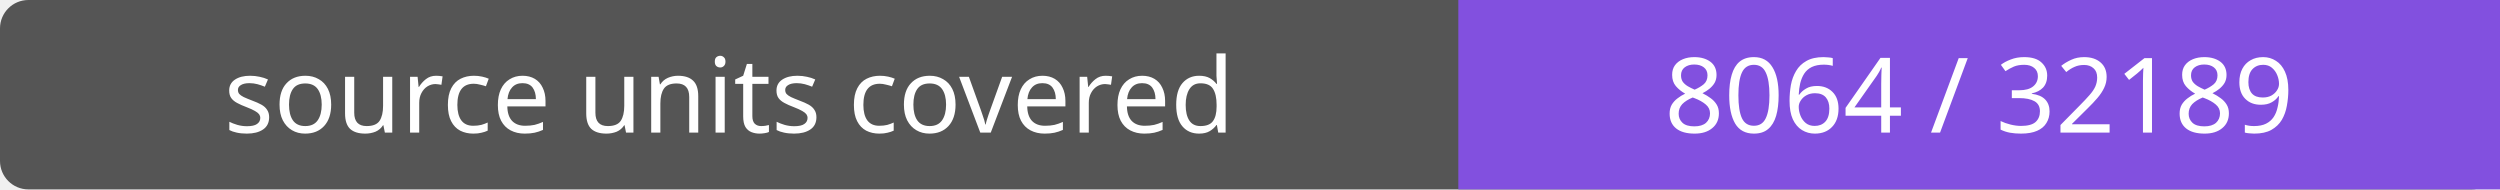
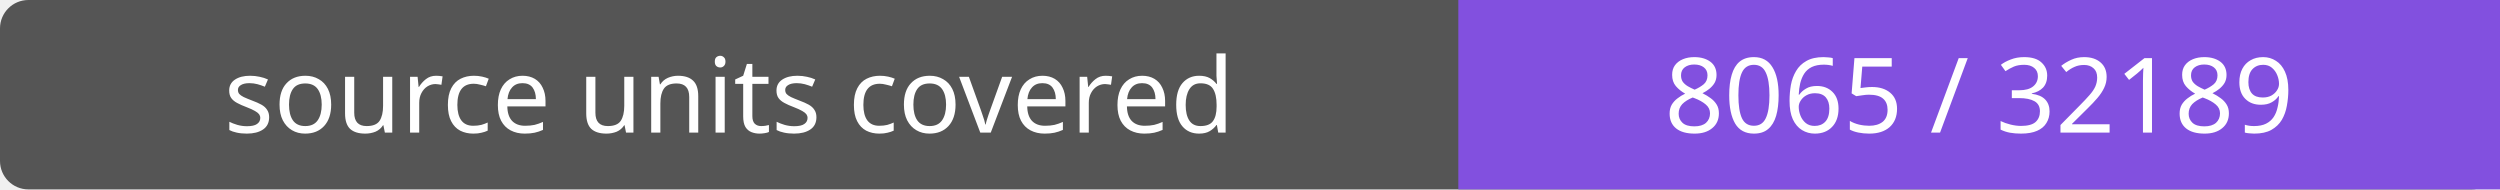
- <svg xmlns="http://www.w3.org/2000/svg" width="264" height="20" role="img" aria-label="source units covered: 8064 / 32189">
+ <svg xmlns="http://www.w3.org/2000/svg" width="264" height="20" role="img" aria-label="source units covered: 8065 / 32189">
  <rect width="264" height="20" rx="3" fill="#555" />
  <path fill="#8250df" d="M154 0h110v20H154z" />
  <g fill="#fff" text-anchor="middle" font-family="Verdana,sans-serif" font-size="11">
    <text x="77.0" y="14">source units covered</text>
-     <text x="209.0" y="14">8064 / 32189</text>
+     <text x="209.0" y="14">8065 / 32189</text>
  </g>
</svg>
